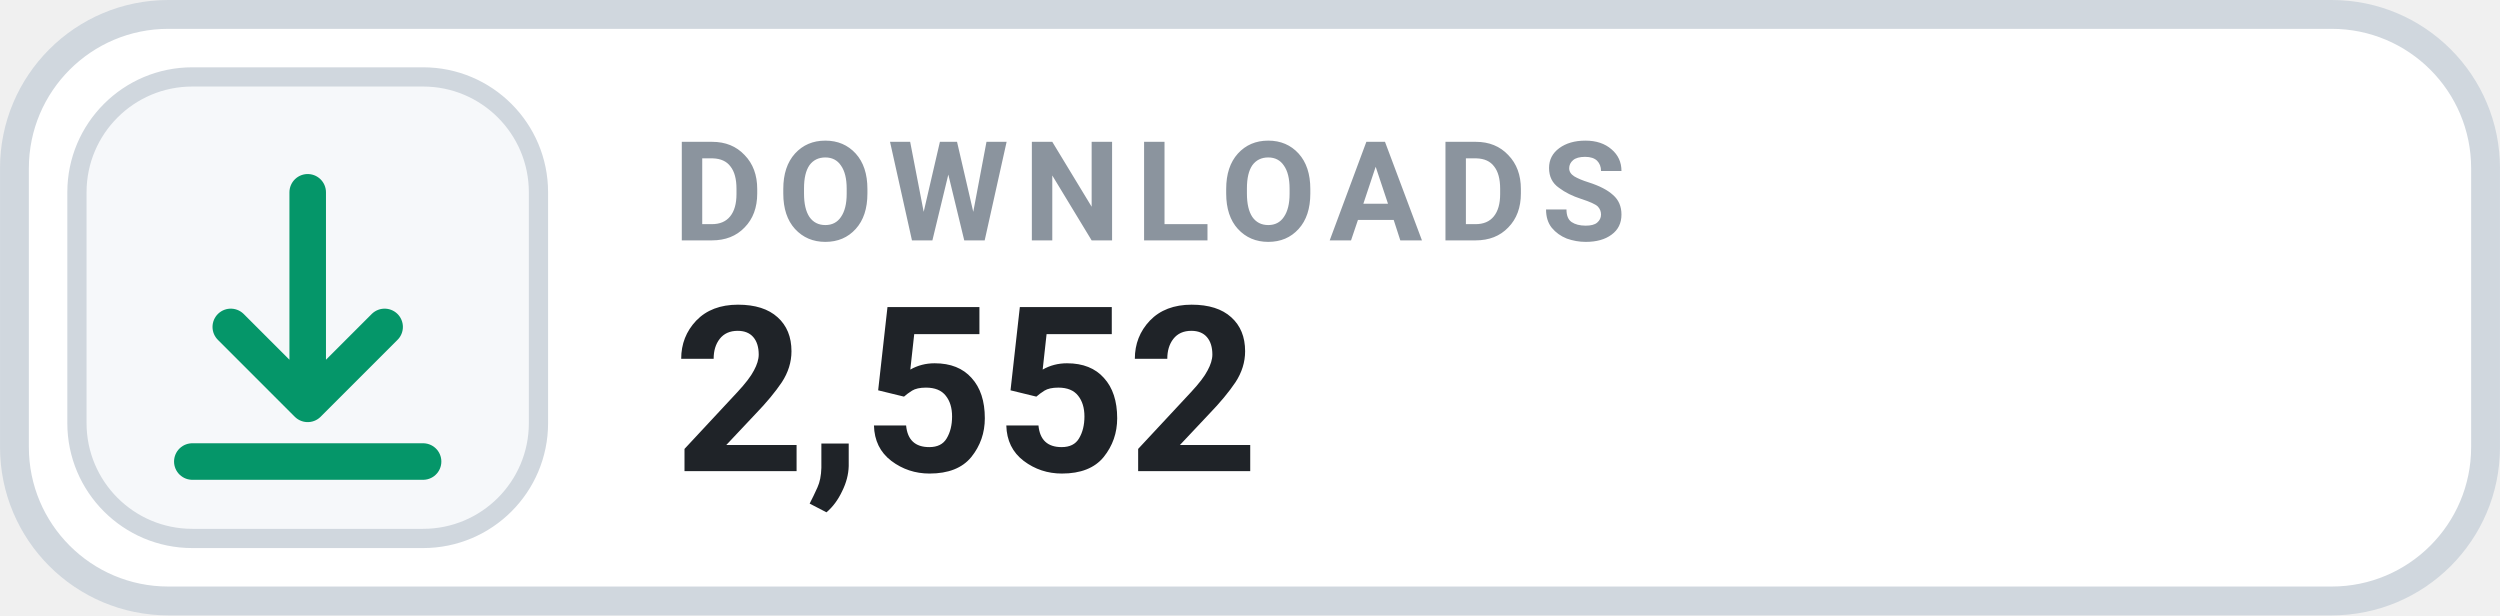
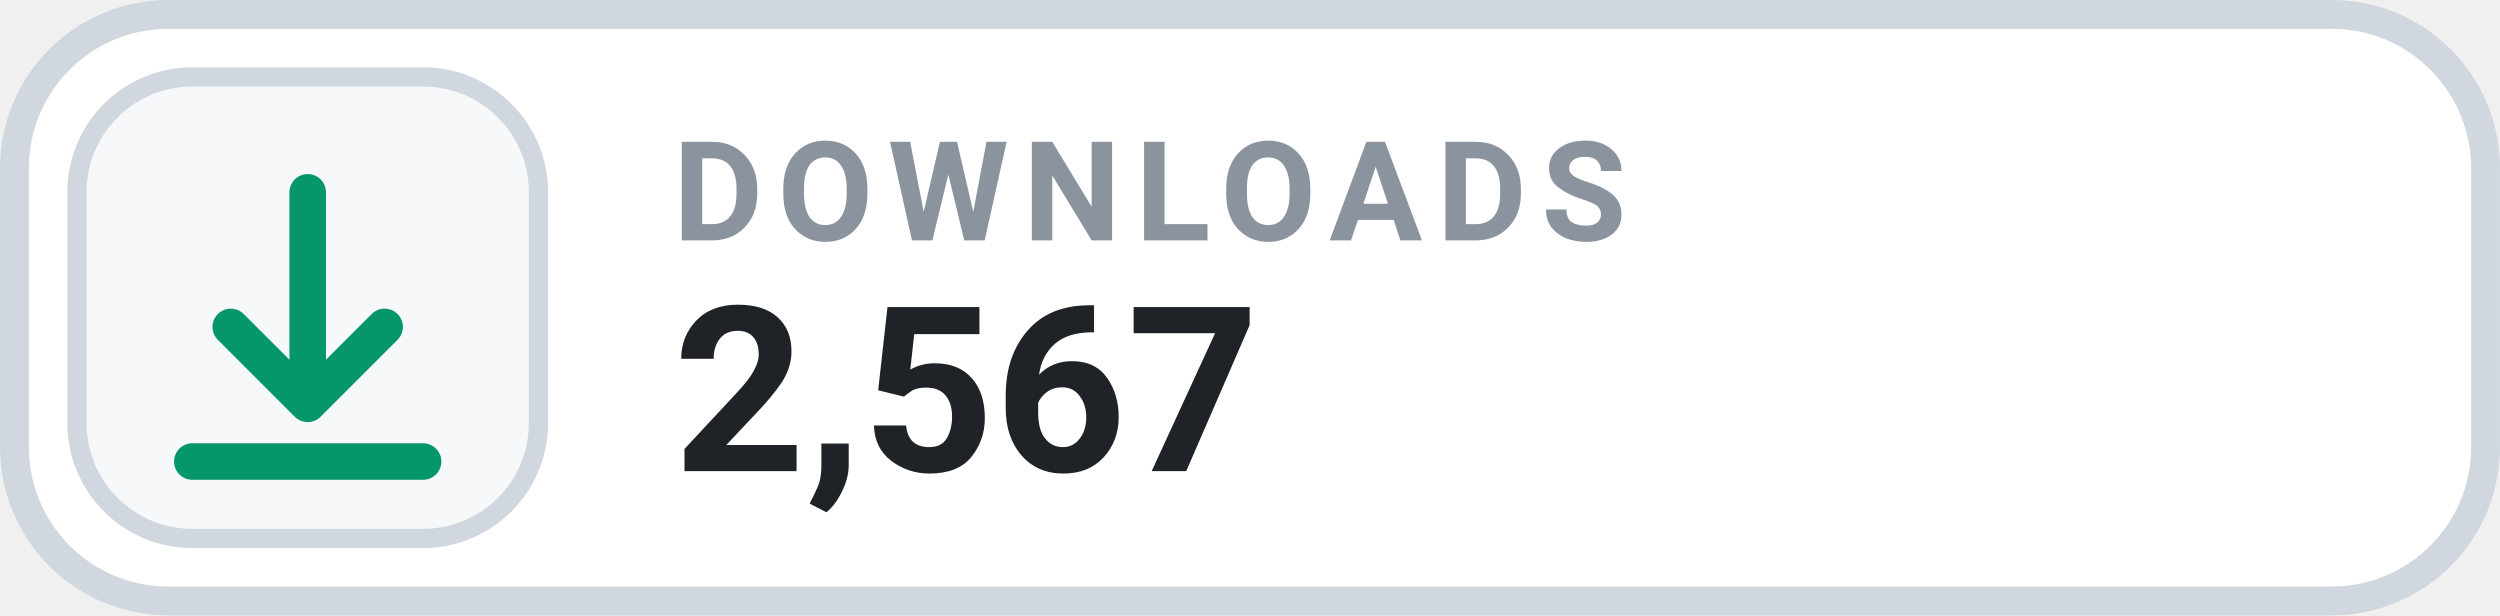
- <svg xmlns="http://www.w3.org/2000/svg" width="126" height="31.015" viewBox="0 0 130 32" role="img" aria-label="DOWNLOADS 2,552">
+ <svg xmlns="http://www.w3.org/2000/svg" width="126" height="31.015" viewBox="0 0 130 32" role="img" aria-label="DOWNLOADS 2,567">
  <rect x=".75" y=".75" width="128.5" height="30.5" rx="8" fill="#FFFFFF" stroke="#D0D7DE" stroke-width="1.5" />
  <rect x="4" y="4" width="24" height="24" rx="6" fill="#F6F8FA" stroke="#D0D7DE" stroke-width="1" />
  <g transform="translate(16 16)" style="color:#059669;">
    <path d="M0 -6 v11 m0 0 l4 -4 m-4 4 l-4 -4 M-6 8 h12" fill="none" stroke="currentColor" stroke-width="1.9" stroke-linecap="round" stroke-linejoin="round" />
  </g>
  <text x="35" y="12.5" fill="#8B949E" font-family="-apple-system,BlinkMacSystemFont,'Segoe UI',Roboto,Helvetica,Arial,sans-serif" font-size="7.2" font-weight="700" letter-spacing=".75">DOWNLOADS</text>
-   <text x="35" y="24.5" fill="#1F2328" font-family="-apple-system,BlinkMacSystemFont,'Segoe UI',Roboto,Helvetica,Arial,sans-serif" font-size="12" font-weight="700">2,552</text>
+   <text x="35" y="24.5" fill="#1F2328" font-family="-apple-system,BlinkMacSystemFont,'Segoe UI',Roboto,Helvetica,Arial,sans-serif" font-size="12" font-weight="700">2,567</text>
</svg>
